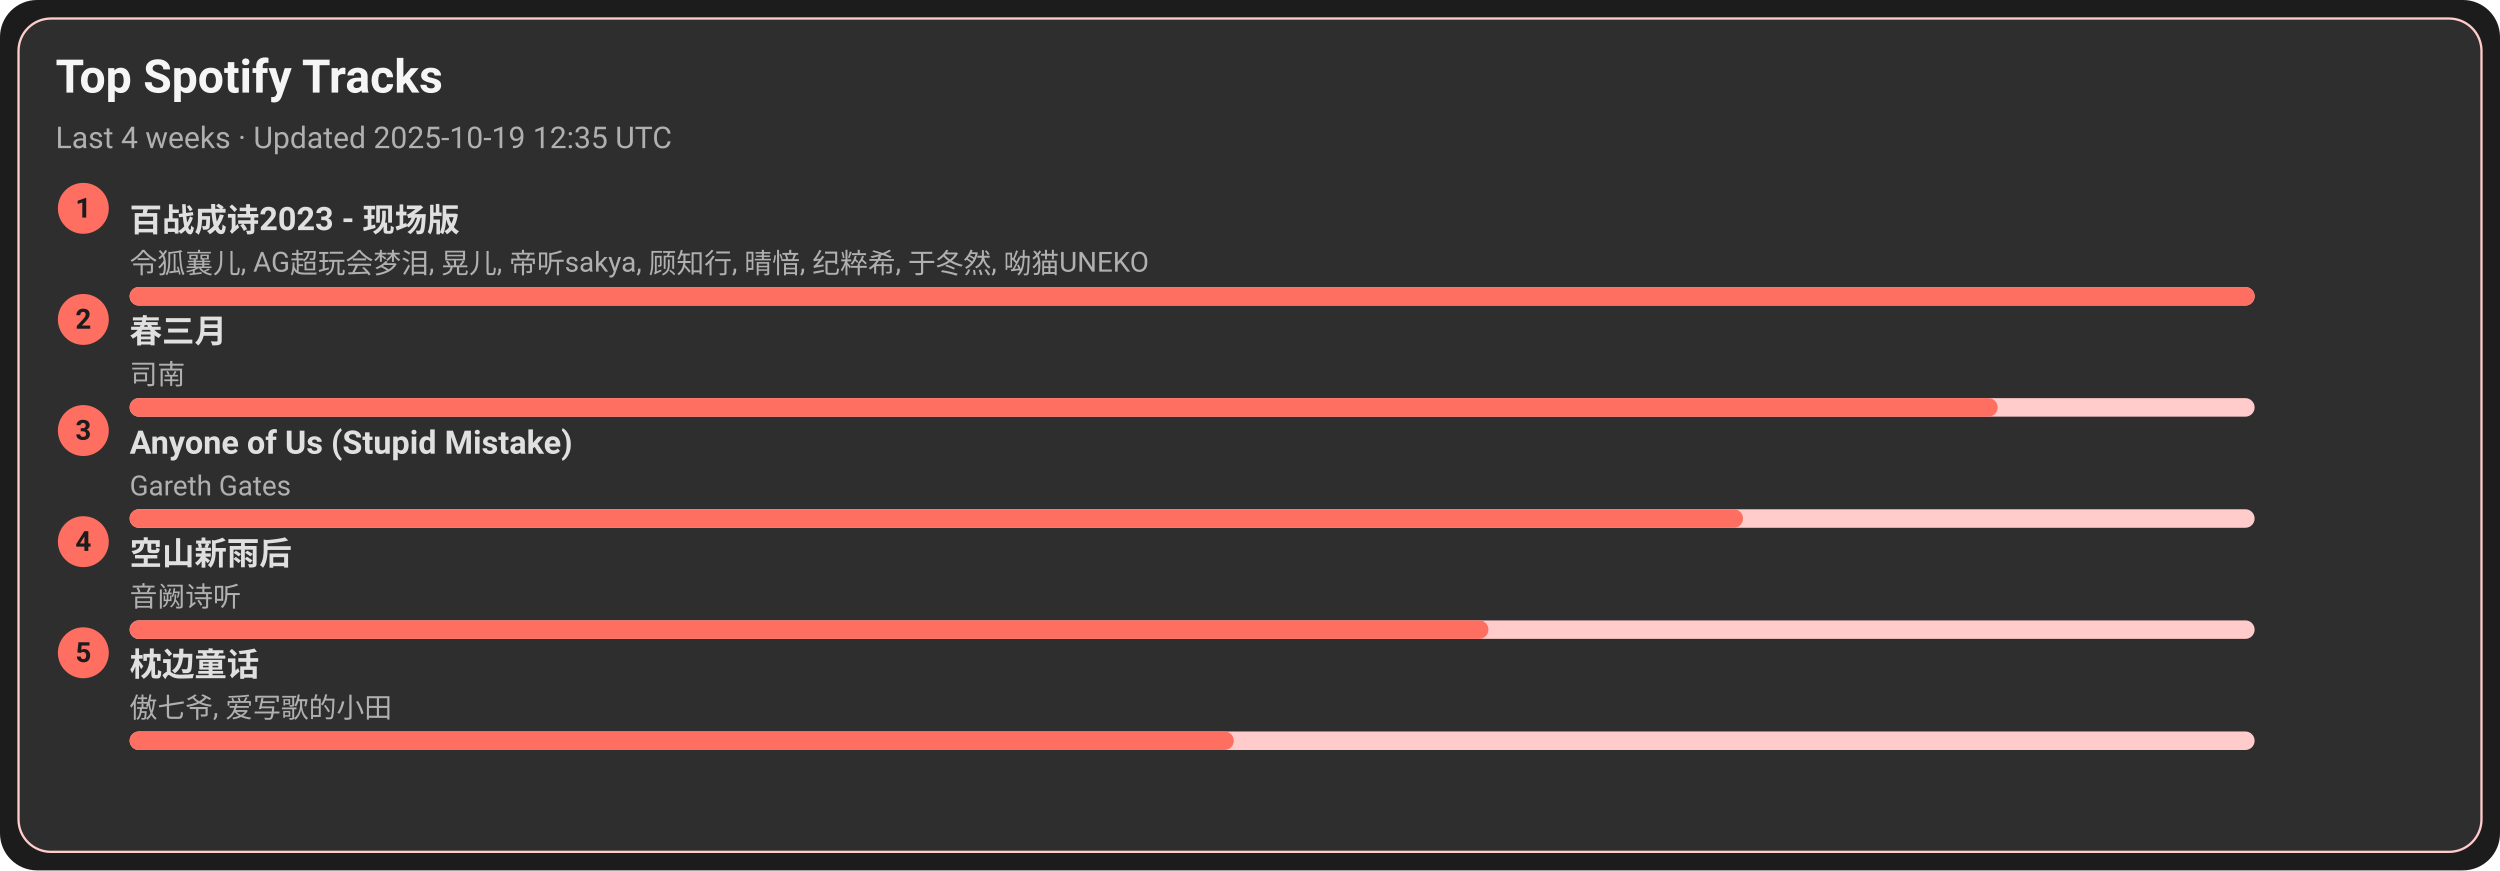
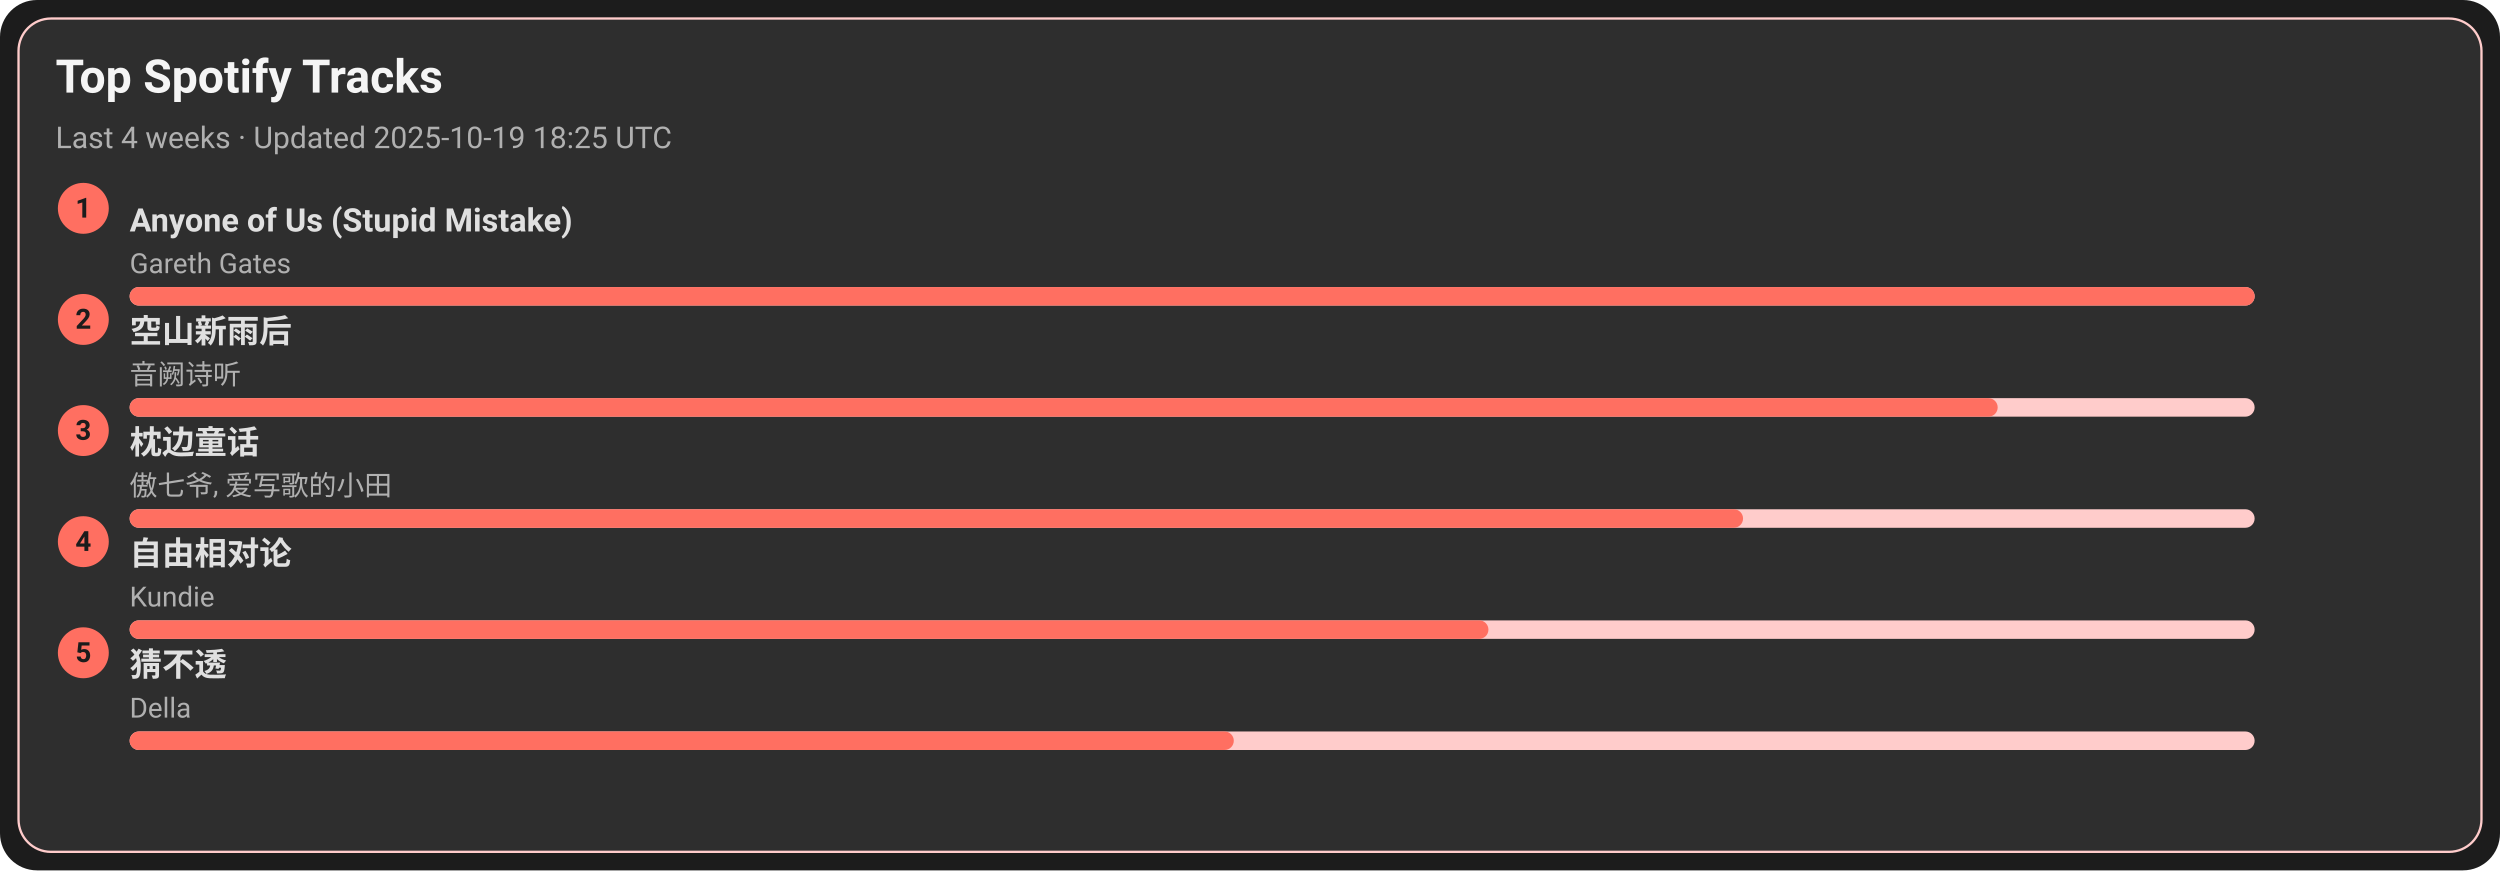
<svg xmlns="http://www.w3.org/2000/svg" width="1080" height="376" viewBox="0 0 1080 376">
  <style>text{font-family:-apple-system,BlinkMacSystemFont,Segoe UI,Roboto,Ubuntu,Helvetica Neue,Arial,Noto Sans,sans-serif}</style>
  <rect width="1080" height="376" rx="16" fill="#1c1c1c" />
  <rect x="8" y="8" width="1064" height="360" rx="14" fill="#2e2e2e" stroke="#ffcccb" />
  <text x="24" y="40" font-size="20" fill="#f5f5f5" font-weight="600">Top Spotify Tracks</text>
-   <text x="24" y="64" font-size="13" fill="#b0b0b0">Last 4 weeks · Updated 2025-10-19 12:35 UTC</text>
+   <text x="24" y="64" font-size="13" fill="#b0b0b0">Last 4 weeks · Updated 2025-10-19 18:25 UTC</text>
  <circle cx="36" cy="90" r="11" fill="#ff6f61" />
  <text x="36" y="94" text-anchor="middle" font-size="12" fill="#1c1c1c" font-weight="700">1</text>
-   <a href="https://open.spotify.com/track/2gttnS8fWnDwziLFt2TLEi" target="_blank" rel="noopener noreferrer">
-     <text x="56" y="100" font-size="14" fill="#e0e0e0" font-weight="600">百战成诗2023 - 现场版</text>
+   <a href="https://open.spotify.com/track/7KZo8AI9F3Vnn3FXEYBL9f" target="_blank" rel="noopener noreferrer">
+     <text x="56" y="100" font-size="14" fill="#e0e0e0" font-weight="600">Anyone of Us (Stupid Mistake)</text>
  </a>
-   <text x="56" y="118" font-size="12" fill="#b0b0b0">令狐襄儿, AG超玩会梦泪, 晃儿, 帝听sakya, 顾知行, 晴愔, 纪粹希, 于冬然, 呦猫UNEKO</text>
+   <text x="56" y="118" font-size="12" fill="#b0b0b0">Gareth Gates</text>
  <rect x="56" y="124" width="918" height="8" rx="4" fill="#ffcccb" />
  <rect x="56" y="124" width="918" height="8" rx="4" fill="#ff6f61" />
  <circle cx="36" cy="138" r="11" fill="#ff6f61" />
  <text x="36" y="142" text-anchor="middle" font-size="12" fill="#1c1c1c" font-weight="700">2</text>
-   <a href="https://open.spotify.com/track/5A9BOP4WTk2UayDlMb8w98" target="_blank" rel="noopener noreferrer">
-     <text x="56" y="148" font-size="14" fill="#e0e0e0" font-weight="600">春三月</text>
+   <a href="https://open.spotify.com/track/7c1D58U8AIVOGlYzh5U6sk" target="_blank" rel="noopener noreferrer">
+     <text x="56" y="148" font-size="14" fill="#e0e0e0" font-weight="600">空山新雨后</text>
  </a>
-   <text x="56" y="166" font-size="12" fill="#b0b0b0">司南</text>
+   <text x="56" y="166" font-size="12" fill="#b0b0b0">音阙诗听</text>
  <rect x="56" y="172" width="918" height="8" rx="4" fill="#ffcccb" />
  <rect x="56" y="172" width="807" height="8" rx="4" fill="#ff6f61" />
  <circle cx="36" cy="186" r="11" fill="#ff6f61" />
  <text x="36" y="190" text-anchor="middle" font-size="12" fill="#1c1c1c" font-weight="700">3</text>
-   <a href="https://open.spotify.com/track/7KZo8AI9F3Vnn3FXEYBL9f" target="_blank" rel="noopener noreferrer">
-     <text x="56" y="196" font-size="14" fill="#e0e0e0" font-weight="600">Anyone of Us (Stupid Mistake)</text>
+   <a href="https://open.spotify.com/track/3I8tlHNA9NM8dL0B23xGIY" target="_blank" rel="noopener noreferrer">
+     <text x="56" y="196" font-size="14" fill="#e0e0e0" font-weight="600">枕边童话</text>
  </a>
-   <text x="56" y="214" font-size="12" fill="#b0b0b0">Gareth Gates</text>
+   <text x="56" y="214" font-size="12" fill="#b0b0b0">傲七爷, 爱写歌的小田</text>
  <rect x="56" y="220" width="918" height="8" rx="4" fill="#ffcccb" />
  <rect x="56" y="220" width="697" height="8" rx="4" fill="#ff6f61" />
  <circle cx="36" cy="234" r="11" fill="#ff6f61" />
  <text x="36" y="238" text-anchor="middle" font-size="12" fill="#1c1c1c" font-weight="700">4</text>
-   <a href="https://open.spotify.com/track/7c1D58U8AIVOGlYzh5U6sk" target="_blank" rel="noopener noreferrer">
-     <text x="56" y="244" font-size="14" fill="#e0e0e0" font-weight="600">空山新雨后</text>
+   <a href="https://open.spotify.com/track/1np2B0M4TkyE1xgpjG4dJn" target="_blank" rel="noopener noreferrer">
+     <text x="56" y="244" font-size="14" fill="#e0e0e0" font-weight="600">自由相对论</text>
  </a>
-   <text x="56" y="262" font-size="12" fill="#b0b0b0">音阙诗听</text>
+   <text x="56" y="262" font-size="12" fill="#b0b0b0">Kundie</text>
  <rect x="56" y="268" width="918" height="8" rx="4" fill="#ffcccb" />
  <rect x="56" y="268" width="587" height="8" rx="4" fill="#ff6f61" />
  <circle cx="36" cy="282" r="11" fill="#ff6f61" />
  <text x="36" y="286" text-anchor="middle" font-size="12" fill="#1c1c1c" font-weight="700">5</text>
-   <a href="https://open.spotify.com/track/3I8tlHNA9NM8dL0B23xGIY" target="_blank" rel="noopener noreferrer">
-     <text x="56" y="292" font-size="14" fill="#e0e0e0" font-weight="600">枕边童话</text>
+   <a href="https://open.spotify.com/track/5FGzM47D9MUa0y7qb2D0Ix" target="_blank" rel="noopener noreferrer">
+     <text x="56" y="292" font-size="14" fill="#e0e0e0" font-weight="600">猜不透</text>
  </a>
-   <text x="56" y="310" font-size="12" fill="#b0b0b0">傲七爷, 爱写歌的小田</text>
+   <text x="56" y="310" font-size="12" fill="#b0b0b0">Della</text>
  <rect x="56" y="316" width="918" height="8" rx="4" fill="#ffcccb" />
  <rect x="56" y="316" width="477" height="8" rx="4" fill="#ff6f61" />
</svg>
